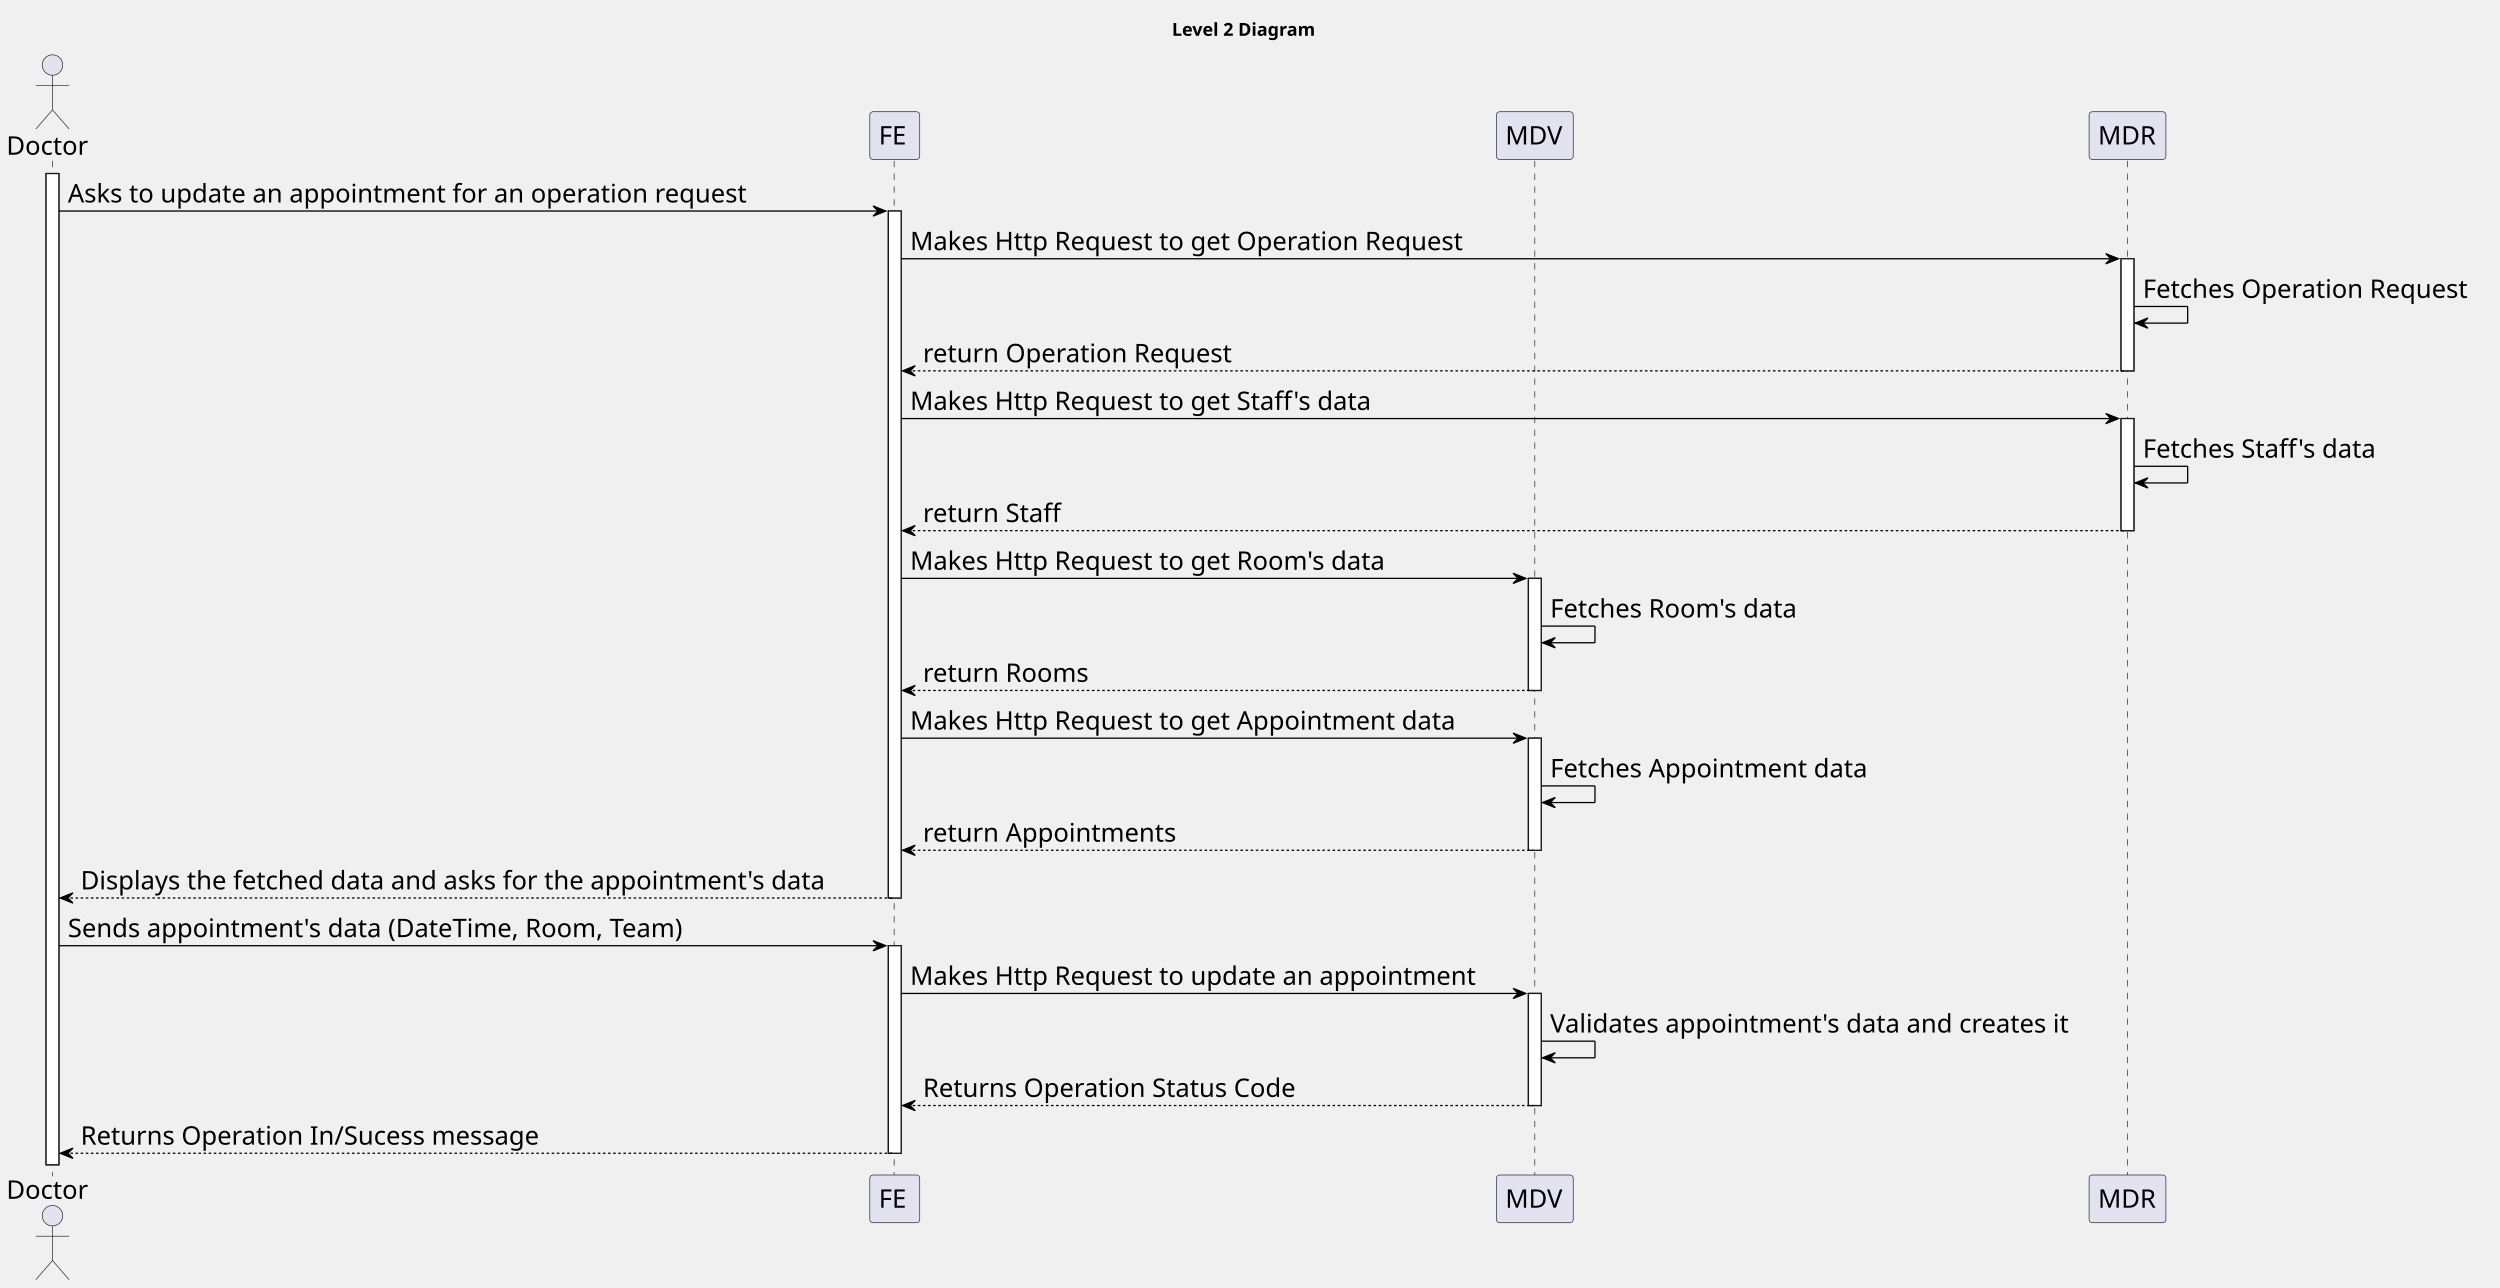
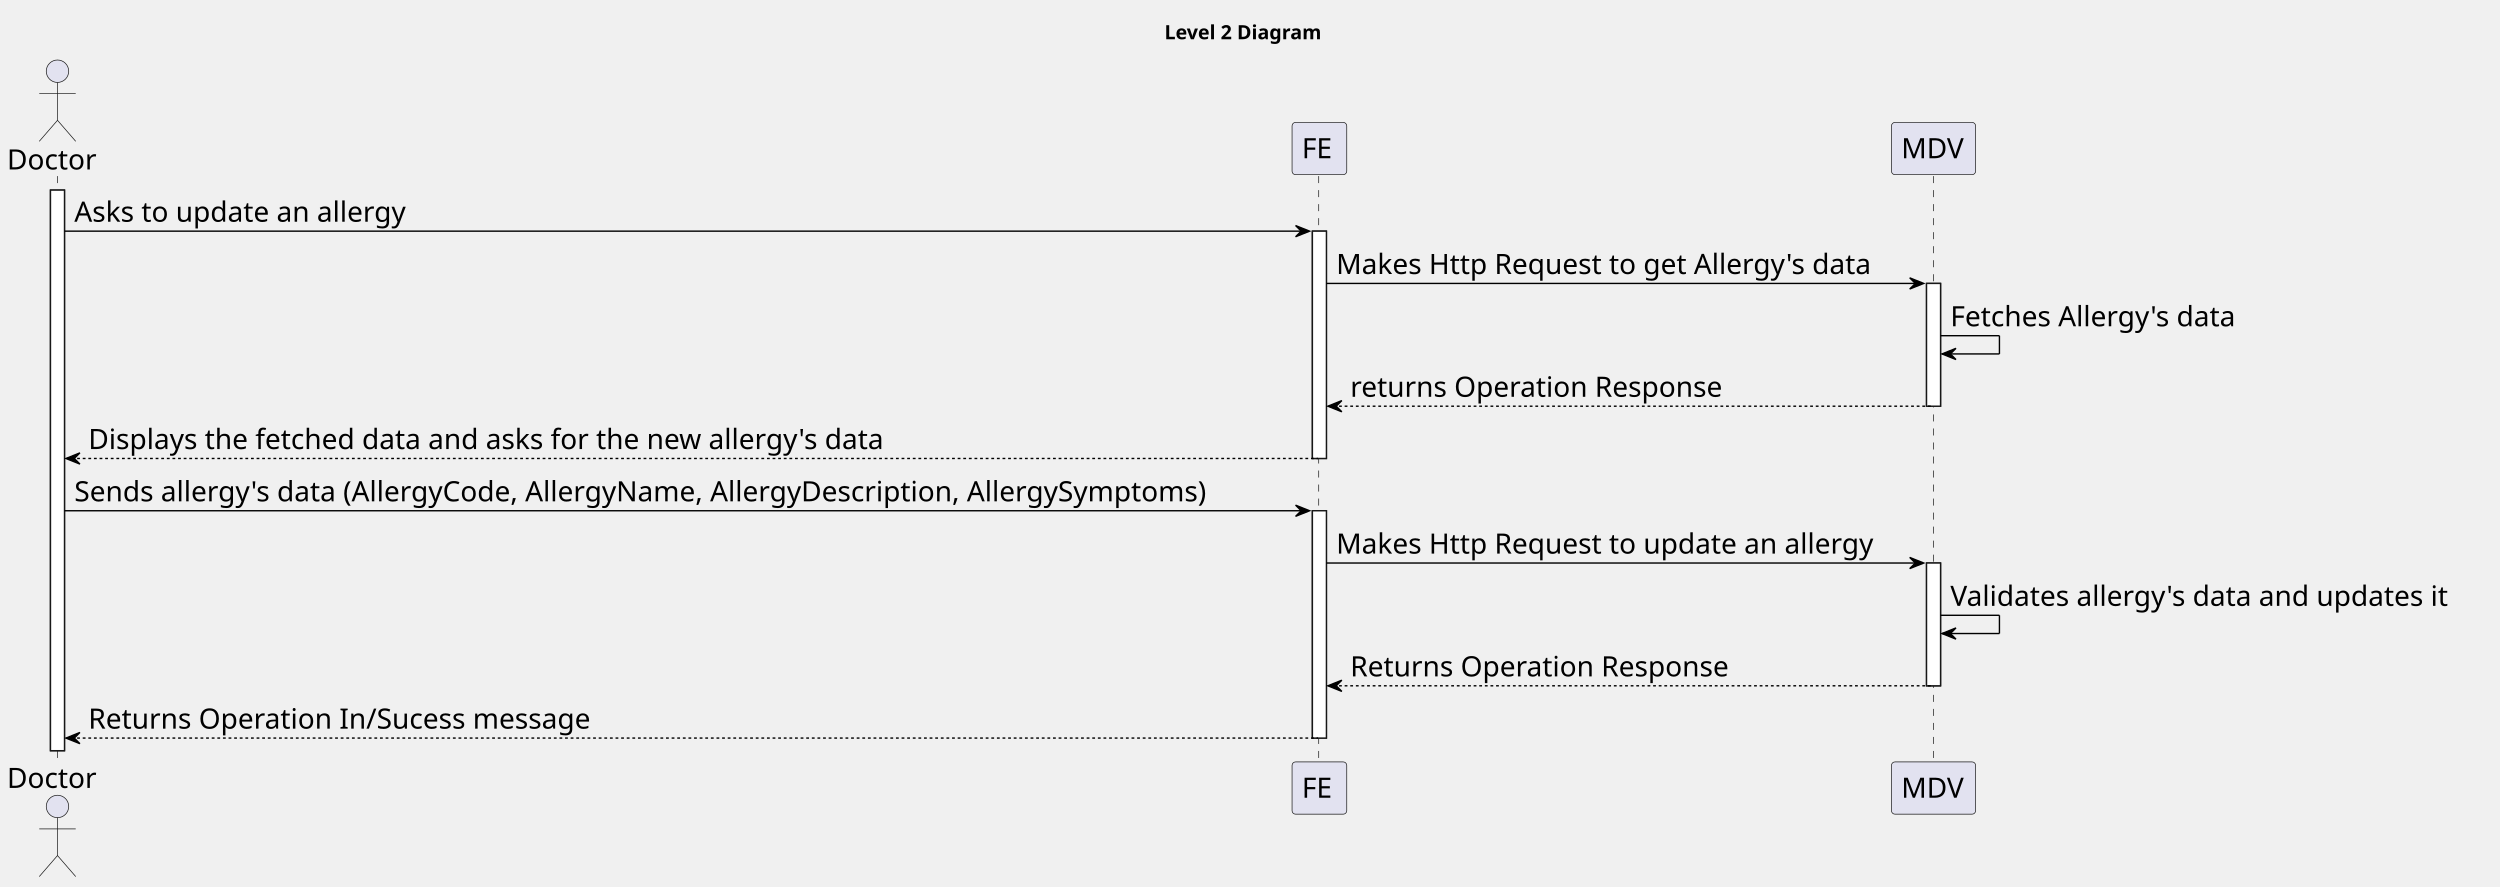
- <svg xmlns="http://www.w3.org/2000/svg" contentStyleType="text/css" height="1006px" preserveAspectRatio="none" style="width:1953px;height:1006px;background:#FFFFFF;" version="1.1" viewBox="0 0 1953 1006" width="1953px" zoomAndPan="magnify">
+ <svg xmlns="http://www.w3.org/2000/svg" contentStyleType="text/css" height="632px" preserveAspectRatio="none" style="width:1783px;height:632px;background:#FFFFFF;" version="1.1" viewBox="0 0 1783 632" width="1783px" zoomAndPan="magnify">
  <defs />
  <g>
-     <text fill="#000000" font-family="sans-serif" font-size="14" font-weight="bold" lengthAdjust="spacing" textLength="126" x="915.5" y="27.995">Level 2 Diagram</text>
-     <rect fill="#FFFFFF" height="774.344" style="stroke:#181818;stroke-width:1.0;" width="10" x="36" y="135.578" />
-     <rect fill="#FFFFFF" height="536.656" style="stroke:#181818;stroke-width:1.0;" width="10" x="694" y="164.859" />
-     <rect fill="#FFFFFF" height="162.125" style="stroke:#181818;stroke-width:1.0;" width="10" x="694" y="738.797" />
-     <rect fill="#FFFFFF" height="87.562" style="stroke:#181818;stroke-width:1.0;" width="10" x="1194" y="451.828" />
-     <rect fill="#FFFFFF" height="87.562" style="stroke:#181818;stroke-width:1.0;" width="10" x="1194" y="576.672" />
-     <rect fill="#FFFFFF" height="87.562" style="stroke:#181818;stroke-width:1.0;" width="10" x="1194" y="776.078" />
-     <rect fill="#FFFFFF" height="87.562" style="stroke:#181818;stroke-width:1.0;" width="10" x="1657" y="202.141" />
-     <rect fill="#FFFFFF" height="87.562" style="stroke:#181818;stroke-width:1.0;" width="10" x="1657" y="326.984" />
-     <line style="stroke:#181818;stroke-width:0.5;stroke-dasharray:5.0,5.0;" x1="41" x2="41" y1="125.578" y2="918.922" />
-     <line style="stroke:#181818;stroke-width:0.5;stroke-dasharray:5.0,5.0;" x1="698.5" x2="698.5" y1="125.578" y2="918.922" />
-     <line style="stroke:#181818;stroke-width:0.5;stroke-dasharray:5.0,5.0;" x1="1199" x2="1199" y1="125.578" y2="918.922" />
-     <line style="stroke:#181818;stroke-width:0.5;stroke-dasharray:5.0,5.0;" x1="1662" x2="1662" y1="125.578" y2="918.922" />
+     <text fill="#000000" font-family="sans-serif" font-size="14" font-weight="bold" lengthAdjust="spacing" textLength="126" x="830.5" y="27.995">Level 2 Diagram</text>
+     <rect fill="#FFFFFF" height="399.812" style="stroke:#181818;stroke-width:1.0;" width="10" x="36" y="135.578" />
+     <rect fill="#FFFFFF" height="162.125" style="stroke:#181818;stroke-width:1.0;" width="10" x="936" y="164.859" />
+     <rect fill="#FFFFFF" height="162.125" style="stroke:#181818;stroke-width:1.0;" width="10" x="936" y="364.266" />
+     <rect fill="#FFFFFF" height="87.562" style="stroke:#181818;stroke-width:1.0;" width="10" x="1374" y="202.141" />
+     <rect fill="#FFFFFF" height="87.562" style="stroke:#181818;stroke-width:1.0;" width="10" x="1374" y="401.547" />
+     <line style="stroke:#181818;stroke-width:0.5;stroke-dasharray:5.0,5.0;" x1="41" x2="41" y1="125.578" y2="544.391" />
+     <line style="stroke:#181818;stroke-width:0.5;stroke-dasharray:5.0,5.0;" x1="940.5" x2="940.5" y1="125.578" y2="544.391" />
+     <line style="stroke:#181818;stroke-width:0.5;stroke-dasharray:5.0,5.0;" x1="1379" x2="1379" y1="125.578" y2="544.391" />
    <text fill="#000000" font-family="sans-serif" font-size="20" lengthAdjust="spacing" textLength="66" x="5" y="120.861">Doctor</text>
    <ellipse cx="41" cy="50.797" fill="#E2E2F0" rx="8" ry="8" style="stroke:#181818;stroke-width:0.5;" />
    <path d="M41,58.797 L41,85.797 M28,66.797 L54,66.797 M41,85.797 L28,100.797 M41,85.797 L54,100.797 " fill="none" style="stroke:#181818;stroke-width:0.5;" />
-     <text fill="#000000" font-family="sans-serif" font-size="20" lengthAdjust="spacing" textLength="66" x="5" y="936.486">Doctor</text>
-     <ellipse cx="41" cy="949.703" fill="#E2E2F0" rx="8" ry="8" style="stroke:#181818;stroke-width:0.5;" />
-     <path d="M41,957.703 L41,984.703 M28,965.703 L54,965.703 M41,984.703 L28,999.703 M41,984.703 L54,999.703 " fill="none" style="stroke:#181818;stroke-width:0.5;" />
-     <rect fill="#E2E2F0" height="37.281" rx="2.5" ry="2.5" style="stroke:#181818;stroke-width:0.5;" width="39" x="679.5" y="87.297" />
-     <text fill="#000000" font-family="sans-serif" font-size="20" lengthAdjust="spacing" textLength="25" x="686.5" y="112.861">FE</text>
-     <rect fill="#E2E2F0" height="37.281" rx="2.5" ry="2.5" style="stroke:#181818;stroke-width:0.5;" width="39" x="679.5" y="917.922" />
-     <text fill="#000000" font-family="sans-serif" font-size="20" lengthAdjust="spacing" textLength="25" x="686.5" y="943.486">FE</text>
-     <rect fill="#E2E2F0" height="37.281" rx="2.5" ry="2.5" style="stroke:#181818;stroke-width:0.5;" width="60" x="1169" y="87.297" />
-     <text fill="#000000" font-family="sans-serif" font-size="20" lengthAdjust="spacing" textLength="46" x="1176" y="112.861">MDV</text>
-     <rect fill="#E2E2F0" height="37.281" rx="2.5" ry="2.5" style="stroke:#181818;stroke-width:0.5;" width="60" x="1169" y="917.922" />
-     <text fill="#000000" font-family="sans-serif" font-size="20" lengthAdjust="spacing" textLength="46" x="1176" y="943.486">MDV</text>
-     <rect fill="#E2E2F0" height="37.281" rx="2.5" ry="2.5" style="stroke:#181818;stroke-width:0.5;" width="60" x="1632" y="87.297" />
-     <text fill="#000000" font-family="sans-serif" font-size="20" lengthAdjust="spacing" textLength="46" x="1639" y="112.861">MDR</text>
-     <rect fill="#E2E2F0" height="37.281" rx="2.5" ry="2.5" style="stroke:#181818;stroke-width:0.5;" width="60" x="1632" y="917.922" />
-     <text fill="#000000" font-family="sans-serif" font-size="20" lengthAdjust="spacing" textLength="46" x="1639" y="943.486">MDR</text>
-     <rect fill="#FFFFFF" height="774.344" style="stroke:#181818;stroke-width:1.0;" width="10" x="36" y="135.578" />
-     <rect fill="#FFFFFF" height="536.656" style="stroke:#181818;stroke-width:1.0;" width="10" x="694" y="164.859" />
-     <rect fill="#FFFFFF" height="162.125" style="stroke:#181818;stroke-width:1.0;" width="10" x="694" y="738.797" />
-     <rect fill="#FFFFFF" height="87.562" style="stroke:#181818;stroke-width:1.0;" width="10" x="1194" y="451.828" />
-     <rect fill="#FFFFFF" height="87.562" style="stroke:#181818;stroke-width:1.0;" width="10" x="1194" y="576.672" />
-     <rect fill="#FFFFFF" height="87.562" style="stroke:#181818;stroke-width:1.0;" width="10" x="1194" y="776.078" />
-     <rect fill="#FFFFFF" height="87.562" style="stroke:#181818;stroke-width:1.0;" width="10" x="1657" y="202.141" />
-     <rect fill="#FFFFFF" height="87.562" style="stroke:#181818;stroke-width:1.0;" width="10" x="1657" y="326.984" />
-     <polygon fill="#000000" points="682,160.859,692,164.859,682,168.859,686,164.859" style="stroke:#000000;stroke-width:1.0;" />
-     <line style="stroke:#000000;stroke-width:1.0;" x1="46" x2="688" y1="164.859" y2="164.859" />
-     <text fill="#000000" font-family="sans-serif" font-size="20" lengthAdjust="spacing" textLength="564" x="53" y="158.143">Asks to update an appointment for an operation request</text>
-     <polygon fill="#000000" points="1645,198.141,1655,202.141,1645,206.141,1649,202.141" style="stroke:#000000;stroke-width:1.0;" />
-     <line style="stroke:#000000;stroke-width:1.0;" x1="704" x2="1651" y1="202.141" y2="202.141" />
-     <text fill="#000000" font-family="sans-serif" font-size="20" lengthAdjust="spacing" textLength="460" x="711" y="195.424">Makes Http Request to get Operation Request</text>
-     <line style="stroke:#000000;stroke-width:1.0;" x1="1667" x2="1709" y1="239.422" y2="239.422" />
-     <line style="stroke:#000000;stroke-width:1.0;" x1="1709" x2="1709" y1="239.422" y2="252.422" />
-     <line style="stroke:#000000;stroke-width:1.0;" x1="1668" x2="1709" y1="252.422" y2="252.422" />
-     <polygon fill="#000000" points="1678,248.422,1668,252.422,1678,256.422,1674,252.422" style="stroke:#000000;stroke-width:1.0;" />
-     <text fill="#000000" font-family="sans-serif" font-size="20" lengthAdjust="spacing" textLength="272" x="1674" y="232.705">Fetches Operation Request</text>
-     <polygon fill="#000000" points="715,285.703,705,289.703,715,293.703,711,289.703" style="stroke:#000000;stroke-width:1.0;" />
-     <line style="stroke:#000000;stroke-width:1.0;stroke-dasharray:2.0,2.0;" x1="709" x2="1661" y1="289.703" y2="289.703" />
-     <text fill="#000000" font-family="sans-serif" font-size="20" lengthAdjust="spacing" textLength="256" x="721" y="282.986">return Operation Request</text>
-     <polygon fill="#000000" points="1645,322.984,1655,326.984,1645,330.984,1649,326.984" style="stroke:#000000;stroke-width:1.0;" />
-     <line style="stroke:#000000;stroke-width:1.0;" x1="704" x2="1651" y1="326.984" y2="326.984" />
-     <text fill="#000000" font-family="sans-serif" font-size="20" lengthAdjust="spacing" textLength="386" x="711" y="320.268">Makes Http Request to get Staff's data</text>
-     <line style="stroke:#000000;stroke-width:1.0;" x1="1667" x2="1709" y1="364.266" y2="364.266" />
-     <line style="stroke:#000000;stroke-width:1.0;" x1="1709" x2="1709" y1="364.266" y2="377.266" />
-     <line style="stroke:#000000;stroke-width:1.0;" x1="1668" x2="1709" y1="377.266" y2="377.266" />
-     <polygon fill="#000000" points="1678,373.266,1668,377.266,1678,381.266,1674,377.266" style="stroke:#000000;stroke-width:1.0;" />
-     <text fill="#000000" font-family="sans-serif" font-size="20" lengthAdjust="spacing" textLength="198" x="1674" y="357.549">Fetches Staff's data</text>
-     <polygon fill="#000000" points="715,410.547,705,414.547,715,418.547,711,414.547" style="stroke:#000000;stroke-width:1.0;" />
-     <line style="stroke:#000000;stroke-width:1.0;stroke-dasharray:2.0,2.0;" x1="709" x2="1661" y1="414.547" y2="414.547" />
-     <text fill="#000000" font-family="sans-serif" font-size="20" lengthAdjust="spacing" textLength="115" x="721" y="407.83">return Staff</text>
-     <polygon fill="#000000" points="1182,447.828,1192,451.828,1182,455.828,1186,451.828" style="stroke:#000000;stroke-width:1.0;" />
-     <line style="stroke:#000000;stroke-width:1.0;" x1="704" x2="1188" y1="451.828" y2="451.828" />
-     <text fill="#000000" font-family="sans-serif" font-size="20" lengthAdjust="spacing" textLength="397" x="711" y="445.111">Makes Http Request to get Room's data</text>
-     <line style="stroke:#000000;stroke-width:1.0;" x1="1204" x2="1246" y1="489.109" y2="489.109" />
-     <line style="stroke:#000000;stroke-width:1.0;" x1="1246" x2="1246" y1="489.109" y2="502.109" />
-     <line style="stroke:#000000;stroke-width:1.0;" x1="1205" x2="1246" y1="502.109" y2="502.109" />
-     <polygon fill="#000000" points="1215,498.109,1205,502.109,1215,506.109,1211,502.109" style="stroke:#000000;stroke-width:1.0;" />
-     <text fill="#000000" font-family="sans-serif" font-size="20" lengthAdjust="spacing" textLength="209" x="1211" y="482.393">Fetches Room's data</text>
-     <polygon fill="#000000" points="715,535.391,705,539.391,715,543.391,711,539.391" style="stroke:#000000;stroke-width:1.0;" />
-     <line style="stroke:#000000;stroke-width:1.0;stroke-dasharray:2.0,2.0;" x1="709" x2="1198" y1="539.391" y2="539.391" />
-     <text fill="#000000" font-family="sans-serif" font-size="20" lengthAdjust="spacing" textLength="136" x="721" y="532.674">return Rooms</text>
-     <polygon fill="#000000" points="1182,572.672,1192,576.672,1182,580.672,1186,576.672" style="stroke:#000000;stroke-width:1.0;" />
-     <line style="stroke:#000000;stroke-width:1.0;" x1="704" x2="1188" y1="576.672" y2="576.672" />
-     <text fill="#000000" font-family="sans-serif" font-size="20" lengthAdjust="spacing" textLength="455" x="711" y="569.955">Makes Http Request to get Appointment data</text>
-     <line style="stroke:#000000;stroke-width:1.0;" x1="1204" x2="1246" y1="613.953" y2="613.953" />
-     <line style="stroke:#000000;stroke-width:1.0;" x1="1246" x2="1246" y1="613.953" y2="626.953" />
-     <line style="stroke:#000000;stroke-width:1.0;" x1="1205" x2="1246" y1="626.953" y2="626.953" />
-     <polygon fill="#000000" points="1215,622.953,1205,626.953,1215,630.953,1211,626.953" style="stroke:#000000;stroke-width:1.0;" />
-     <text fill="#000000" font-family="sans-serif" font-size="20" lengthAdjust="spacing" textLength="267" x="1211" y="607.236">Fetches Appointment data</text>
-     <polygon fill="#000000" points="715,660.234,705,664.234,715,668.234,711,664.234" style="stroke:#000000;stroke-width:1.0;" />
-     <line style="stroke:#000000;stroke-width:1.0;stroke-dasharray:2.0,2.0;" x1="709" x2="1198" y1="664.234" y2="664.234" />
-     <text fill="#000000" font-family="sans-serif" font-size="20" lengthAdjust="spacing" textLength="210" x="721" y="657.518">return Appointments</text>
-     <polygon fill="#000000" points="57,697.516,47,701.516,57,705.516,53,701.516" style="stroke:#000000;stroke-width:1.0;" />
-     <line style="stroke:#000000;stroke-width:1.0;stroke-dasharray:2.0,2.0;" x1="51" x2="698" y1="701.516" y2="701.516" />
-     <text fill="#000000" font-family="sans-serif" font-size="20" lengthAdjust="spacing" textLength="624" x="63" y="694.799">Displays the fetched data and asks for the appointment's data</text>
-     <polygon fill="#000000" points="682,734.797,692,738.797,682,742.797,686,738.797" style="stroke:#000000;stroke-width:1.0;" />
-     <line style="stroke:#000000;stroke-width:1.0;" x1="46" x2="688" y1="738.797" y2="738.797" />
-     <text fill="#000000" font-family="sans-serif" font-size="20" lengthAdjust="spacing" textLength="521" x="53" y="732.08">Sends appointment's data (DateTime, Room, Team)</text>
-     <polygon fill="#000000" points="1182,772.078,1192,776.078,1182,780.078,1186,776.078" style="stroke:#000000;stroke-width:1.0;" />
-     <line style="stroke:#000000;stroke-width:1.0;" x1="704" x2="1188" y1="776.078" y2="776.078" />
-     <text fill="#000000" font-family="sans-serif" font-size="20" lengthAdjust="spacing" textLength="471" x="711" y="769.361">Makes Http Request to update an appointment</text>
-     <line style="stroke:#000000;stroke-width:1.0;" x1="1204" x2="1246" y1="813.359" y2="813.359" />
-     <line style="stroke:#000000;stroke-width:1.0;" x1="1246" x2="1246" y1="813.359" y2="826.359" />
-     <line style="stroke:#000000;stroke-width:1.0;" x1="1205" x2="1246" y1="826.359" y2="826.359" />
-     <polygon fill="#000000" points="1215,822.359,1205,826.359,1215,830.359,1211,826.359" style="stroke:#000000;stroke-width:1.0;" />
-     <text fill="#000000" font-family="sans-serif" font-size="20" lengthAdjust="spacing" textLength="439" x="1211" y="806.643">Validates appointment's data and creates it</text>
-     <polygon fill="#000000" points="715,859.641,705,863.641,715,867.641,711,863.641" style="stroke:#000000;stroke-width:1.0;" />
-     <line style="stroke:#000000;stroke-width:1.0;stroke-dasharray:2.0,2.0;" x1="709" x2="1198" y1="863.641" y2="863.641" />
-     <text fill="#000000" font-family="sans-serif" font-size="20" lengthAdjust="spacing" textLength="311" x="721" y="856.924">Returns Operation Status Code</text>
-     <polygon fill="#000000" points="57,896.922,47,900.922,57,904.922,53,900.922" style="stroke:#000000;stroke-width:1.0;" />
-     <line style="stroke:#000000;stroke-width:1.0;stroke-dasharray:2.0,2.0;" x1="51" x2="698" y1="900.922" y2="900.922" />
-     <text fill="#000000" font-family="sans-serif" font-size="20" lengthAdjust="spacing" textLength="380" x="63" y="894.205">Returns Operation In/Sucess message</text>
+     <text fill="#000000" font-family="sans-serif" font-size="20" lengthAdjust="spacing" textLength="66" x="5" y="561.955">Doctor</text>
+     <ellipse cx="41" cy="575.172" fill="#E2E2F0" rx="8" ry="8" style="stroke:#181818;stroke-width:0.5;" />
+     <path d="M41,583.172 L41,610.172 M28,591.172 L54,591.172 M41,610.172 L28,625.172 M41,610.172 L54,625.172 " fill="none" style="stroke:#181818;stroke-width:0.5;" />
+     <rect fill="#E2E2F0" height="37.281" rx="2.5" ry="2.5" style="stroke:#181818;stroke-width:0.5;" width="39" x="921.5" y="87.297" />
+     <text fill="#000000" font-family="sans-serif" font-size="20" lengthAdjust="spacing" textLength="25" x="928.5" y="112.861">FE</text>
+     <rect fill="#E2E2F0" height="37.281" rx="2.5" ry="2.5" style="stroke:#181818;stroke-width:0.5;" width="39" x="921.5" y="543.391" />
+     <text fill="#000000" font-family="sans-serif" font-size="20" lengthAdjust="spacing" textLength="25" x="928.5" y="568.955">FE</text>
+     <rect fill="#E2E2F0" height="37.281" rx="2.5" ry="2.5" style="stroke:#181818;stroke-width:0.5;" width="60" x="1349" y="87.297" />
+     <text fill="#000000" font-family="sans-serif" font-size="20" lengthAdjust="spacing" textLength="46" x="1356" y="112.861">MDV</text>
+     <rect fill="#E2E2F0" height="37.281" rx="2.5" ry="2.5" style="stroke:#181818;stroke-width:0.5;" width="60" x="1349" y="543.391" />
+     <text fill="#000000" font-family="sans-serif" font-size="20" lengthAdjust="spacing" textLength="46" x="1356" y="568.955">MDV</text>
+     <rect fill="#FFFFFF" height="399.812" style="stroke:#181818;stroke-width:1.0;" width="10" x="36" y="135.578" />
+     <rect fill="#FFFFFF" height="162.125" style="stroke:#181818;stroke-width:1.0;" width="10" x="936" y="164.859" />
+     <rect fill="#FFFFFF" height="162.125" style="stroke:#181818;stroke-width:1.0;" width="10" x="936" y="364.266" />
+     <rect fill="#FFFFFF" height="87.562" style="stroke:#181818;stroke-width:1.0;" width="10" x="1374" y="202.141" />
+     <rect fill="#FFFFFF" height="87.562" style="stroke:#181818;stroke-width:1.0;" width="10" x="1374" y="401.547" />
+     <polygon fill="#000000" points="924,160.859,934,164.859,924,168.859,928,164.859" style="stroke:#000000;stroke-width:1.0;" />
+     <line style="stroke:#000000;stroke-width:1.0;" x1="46" x2="930" y1="164.859" y2="164.859" />
+     <text fill="#000000" font-family="sans-serif" font-size="20" lengthAdjust="spacing" textLength="254" x="53" y="158.143">Asks to update an allergy</text>
+     <polygon fill="#000000" points="1362,198.141,1372,202.141,1362,206.141,1366,202.141" style="stroke:#000000;stroke-width:1.0;" />
+     <line style="stroke:#000000;stroke-width:1.0;" x1="946" x2="1368" y1="202.141" y2="202.141" />
+     <text fill="#000000" font-family="sans-serif" font-size="20" lengthAdjust="spacing" textLength="409" x="953" y="195.424">Makes Http Request to get Allergy's data</text>
+     <line style="stroke:#000000;stroke-width:1.0;" x1="1384" x2="1426" y1="239.422" y2="239.422" />
+     <line style="stroke:#000000;stroke-width:1.0;" x1="1426" x2="1426" y1="239.422" y2="252.422" />
+     <line style="stroke:#000000;stroke-width:1.0;" x1="1385" x2="1426" y1="252.422" y2="252.422" />
+     <polygon fill="#000000" points="1395,248.422,1385,252.422,1395,256.422,1391,252.422" style="stroke:#000000;stroke-width:1.0;" />
+     <text fill="#000000" font-family="sans-serif" font-size="20" lengthAdjust="spacing" textLength="221" x="1391" y="232.705">Fetches Allergy's data</text>
+     <polygon fill="#000000" points="957,285.703,947,289.703,957,293.703,953,289.703" style="stroke:#000000;stroke-width:1.0;" />
+     <line style="stroke:#000000;stroke-width:1.0;stroke-dasharray:2.0,2.0;" x1="951" x2="1378" y1="289.703" y2="289.703" />
+     <text fill="#000000" font-family="sans-serif" font-size="20" lengthAdjust="spacing" textLength="280" x="963" y="282.986">returns Operation Response</text>
+     <polygon fill="#000000" points="57,322.984,47,326.984,57,330.984,53,326.984" style="stroke:#000000;stroke-width:1.0;" />
+     <line style="stroke:#000000;stroke-width:1.0;stroke-dasharray:2.0,2.0;" x1="51" x2="940" y1="326.984" y2="326.984" />
+     <text fill="#000000" font-family="sans-serif" font-size="20" lengthAdjust="spacing" textLength="610" x="63" y="320.268">Displays the fetched data and asks for the new allergy's data</text>
+     <polygon fill="#000000" points="924,360.266,934,364.266,924,368.266,928,364.266" style="stroke:#000000;stroke-width:1.0;" />
+     <line style="stroke:#000000;stroke-width:1.0;" x1="46" x2="930" y1="364.266" y2="364.266" />
+     <text fill="#000000" font-family="sans-serif" font-size="20" lengthAdjust="spacing" textLength="871" x="53" y="357.549">Sends allergy's data (AllergyCode, AllergyName, AllergyDescription, AllergySymptoms)</text>
+     <polygon fill="#000000" points="1362,397.547,1372,401.547,1362,405.547,1366,401.547" style="stroke:#000000;stroke-width:1.0;" />
+     <line style="stroke:#000000;stroke-width:1.0;" x1="946" x2="1368" y1="401.547" y2="401.547" />
+     <text fill="#000000" font-family="sans-serif" font-size="20" lengthAdjust="spacing" textLength="409" x="953" y="394.83">Makes Http Request to update an allergy</text>
+     <line style="stroke:#000000;stroke-width:1.0;" x1="1384" x2="1426" y1="438.828" y2="438.828" />
+     <line style="stroke:#000000;stroke-width:1.0;" x1="1426" x2="1426" y1="438.828" y2="451.828" />
+     <line style="stroke:#000000;stroke-width:1.0;" x1="1385" x2="1426" y1="451.828" y2="451.828" />
+     <polygon fill="#000000" points="1395,447.828,1385,451.828,1395,455.828,1391,451.828" style="stroke:#000000;stroke-width:1.0;" />
+     <text fill="#000000" font-family="sans-serif" font-size="20" lengthAdjust="spacing" textLength="385" x="1391" y="432.111">Validates allergy's data and updates it</text>
+     <polygon fill="#000000" points="957,485.109,947,489.109,957,493.109,953,489.109" style="stroke:#000000;stroke-width:1.0;" />
+     <line style="stroke:#000000;stroke-width:1.0;stroke-dasharray:2.0,2.0;" x1="951" x2="1378" y1="489.109" y2="489.109" />
+     <text fill="#000000" font-family="sans-serif" font-size="20" lengthAdjust="spacing" textLength="286" x="963" y="482.393">Returns Operation Response</text>
+     <polygon fill="#000000" points="57,522.391,47,526.391,57,530.391,53,526.391" style="stroke:#000000;stroke-width:1.0;" />
+     <line style="stroke:#000000;stroke-width:1.0;stroke-dasharray:2.0,2.0;" x1="51" x2="940" y1="526.391" y2="526.391" />
+     <text fill="#000000" font-family="sans-serif" font-size="20" lengthAdjust="spacing" textLength="380" x="63" y="519.674">Returns Operation In/Sucess message</text>
  </g>
</svg>
